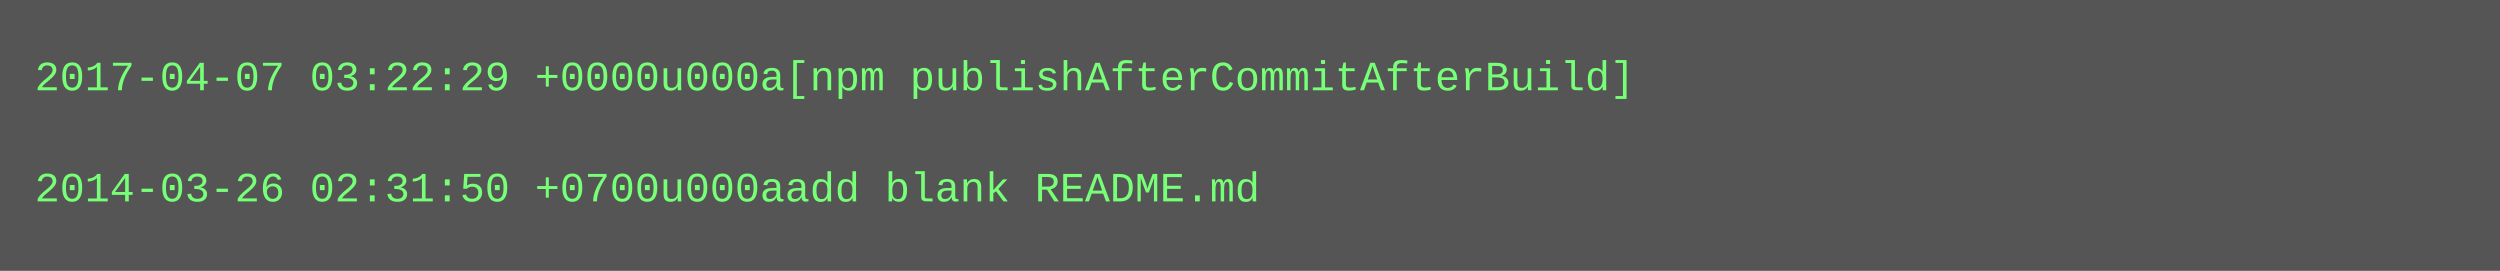
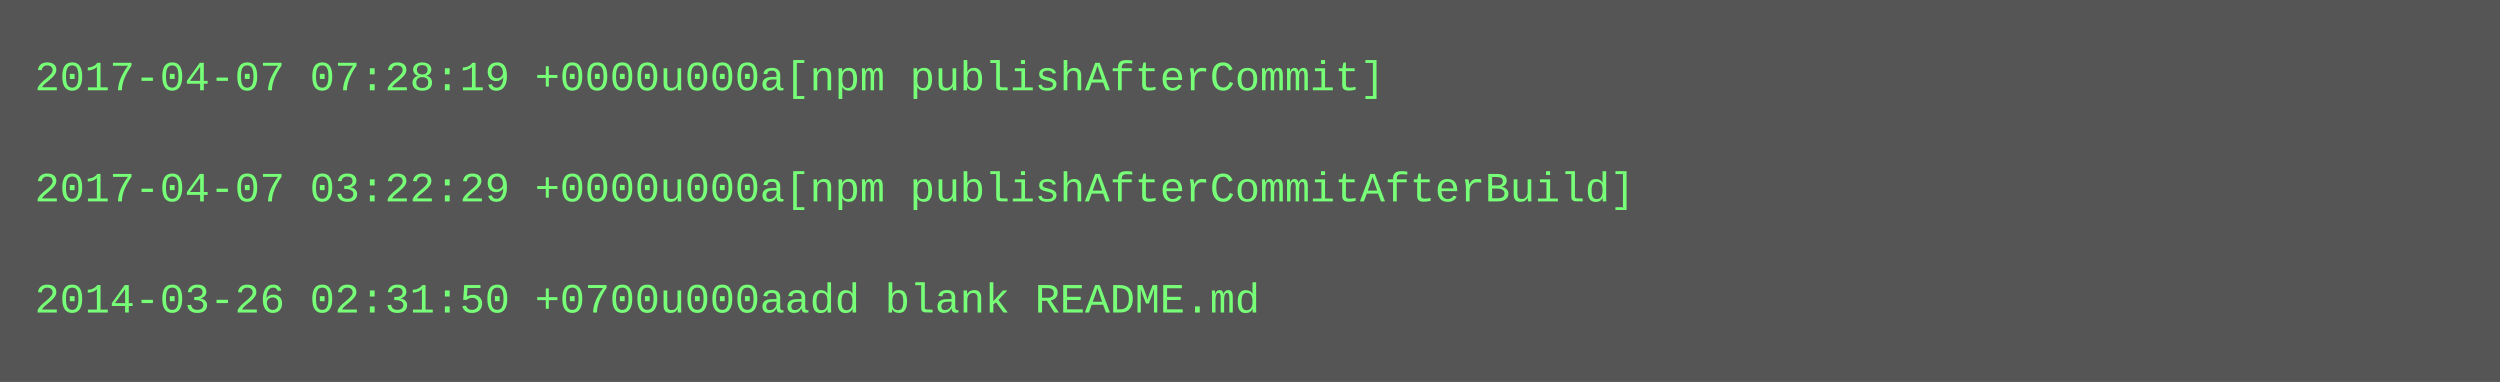
- <svg xmlns="http://www.w3.org/2000/svg" height="78" width="720">
-   <rect height="78" fill="#555" width="720" />
+ <svg xmlns="http://www.w3.org/2000/svg" height="110" width="720">
+   <rect height="110" fill="#555" width="720" />
  <text fill="#7f7" font-family="Courier New" font-size="12" xml:space="preserve">
-     <tspan x="10" y="26">2017-04-07 03:22:29 +0000u000a[npm publishAfterCommitAfterBuild]</tspan>
+     <tspan x="10" y="26">2017-04-07 07:28:19 +0000u000a[npm publishAfterCommit]</tspan>
    <tspan x="10" y="42" />
-     <tspan x="10" y="58">2014-03-26 02:31:50 +0700u000aadd blank README.md</tspan>
+     <tspan x="10" y="58">2017-04-07 03:22:29 +0000u000a[npm publishAfterCommitAfterBuild]</tspan>
+     <tspan x="10" y="74" />
+     <tspan x="10" y="90">2014-03-26 02:31:50 +0700u000aadd blank README.md</tspan>
  </text>
</svg>
